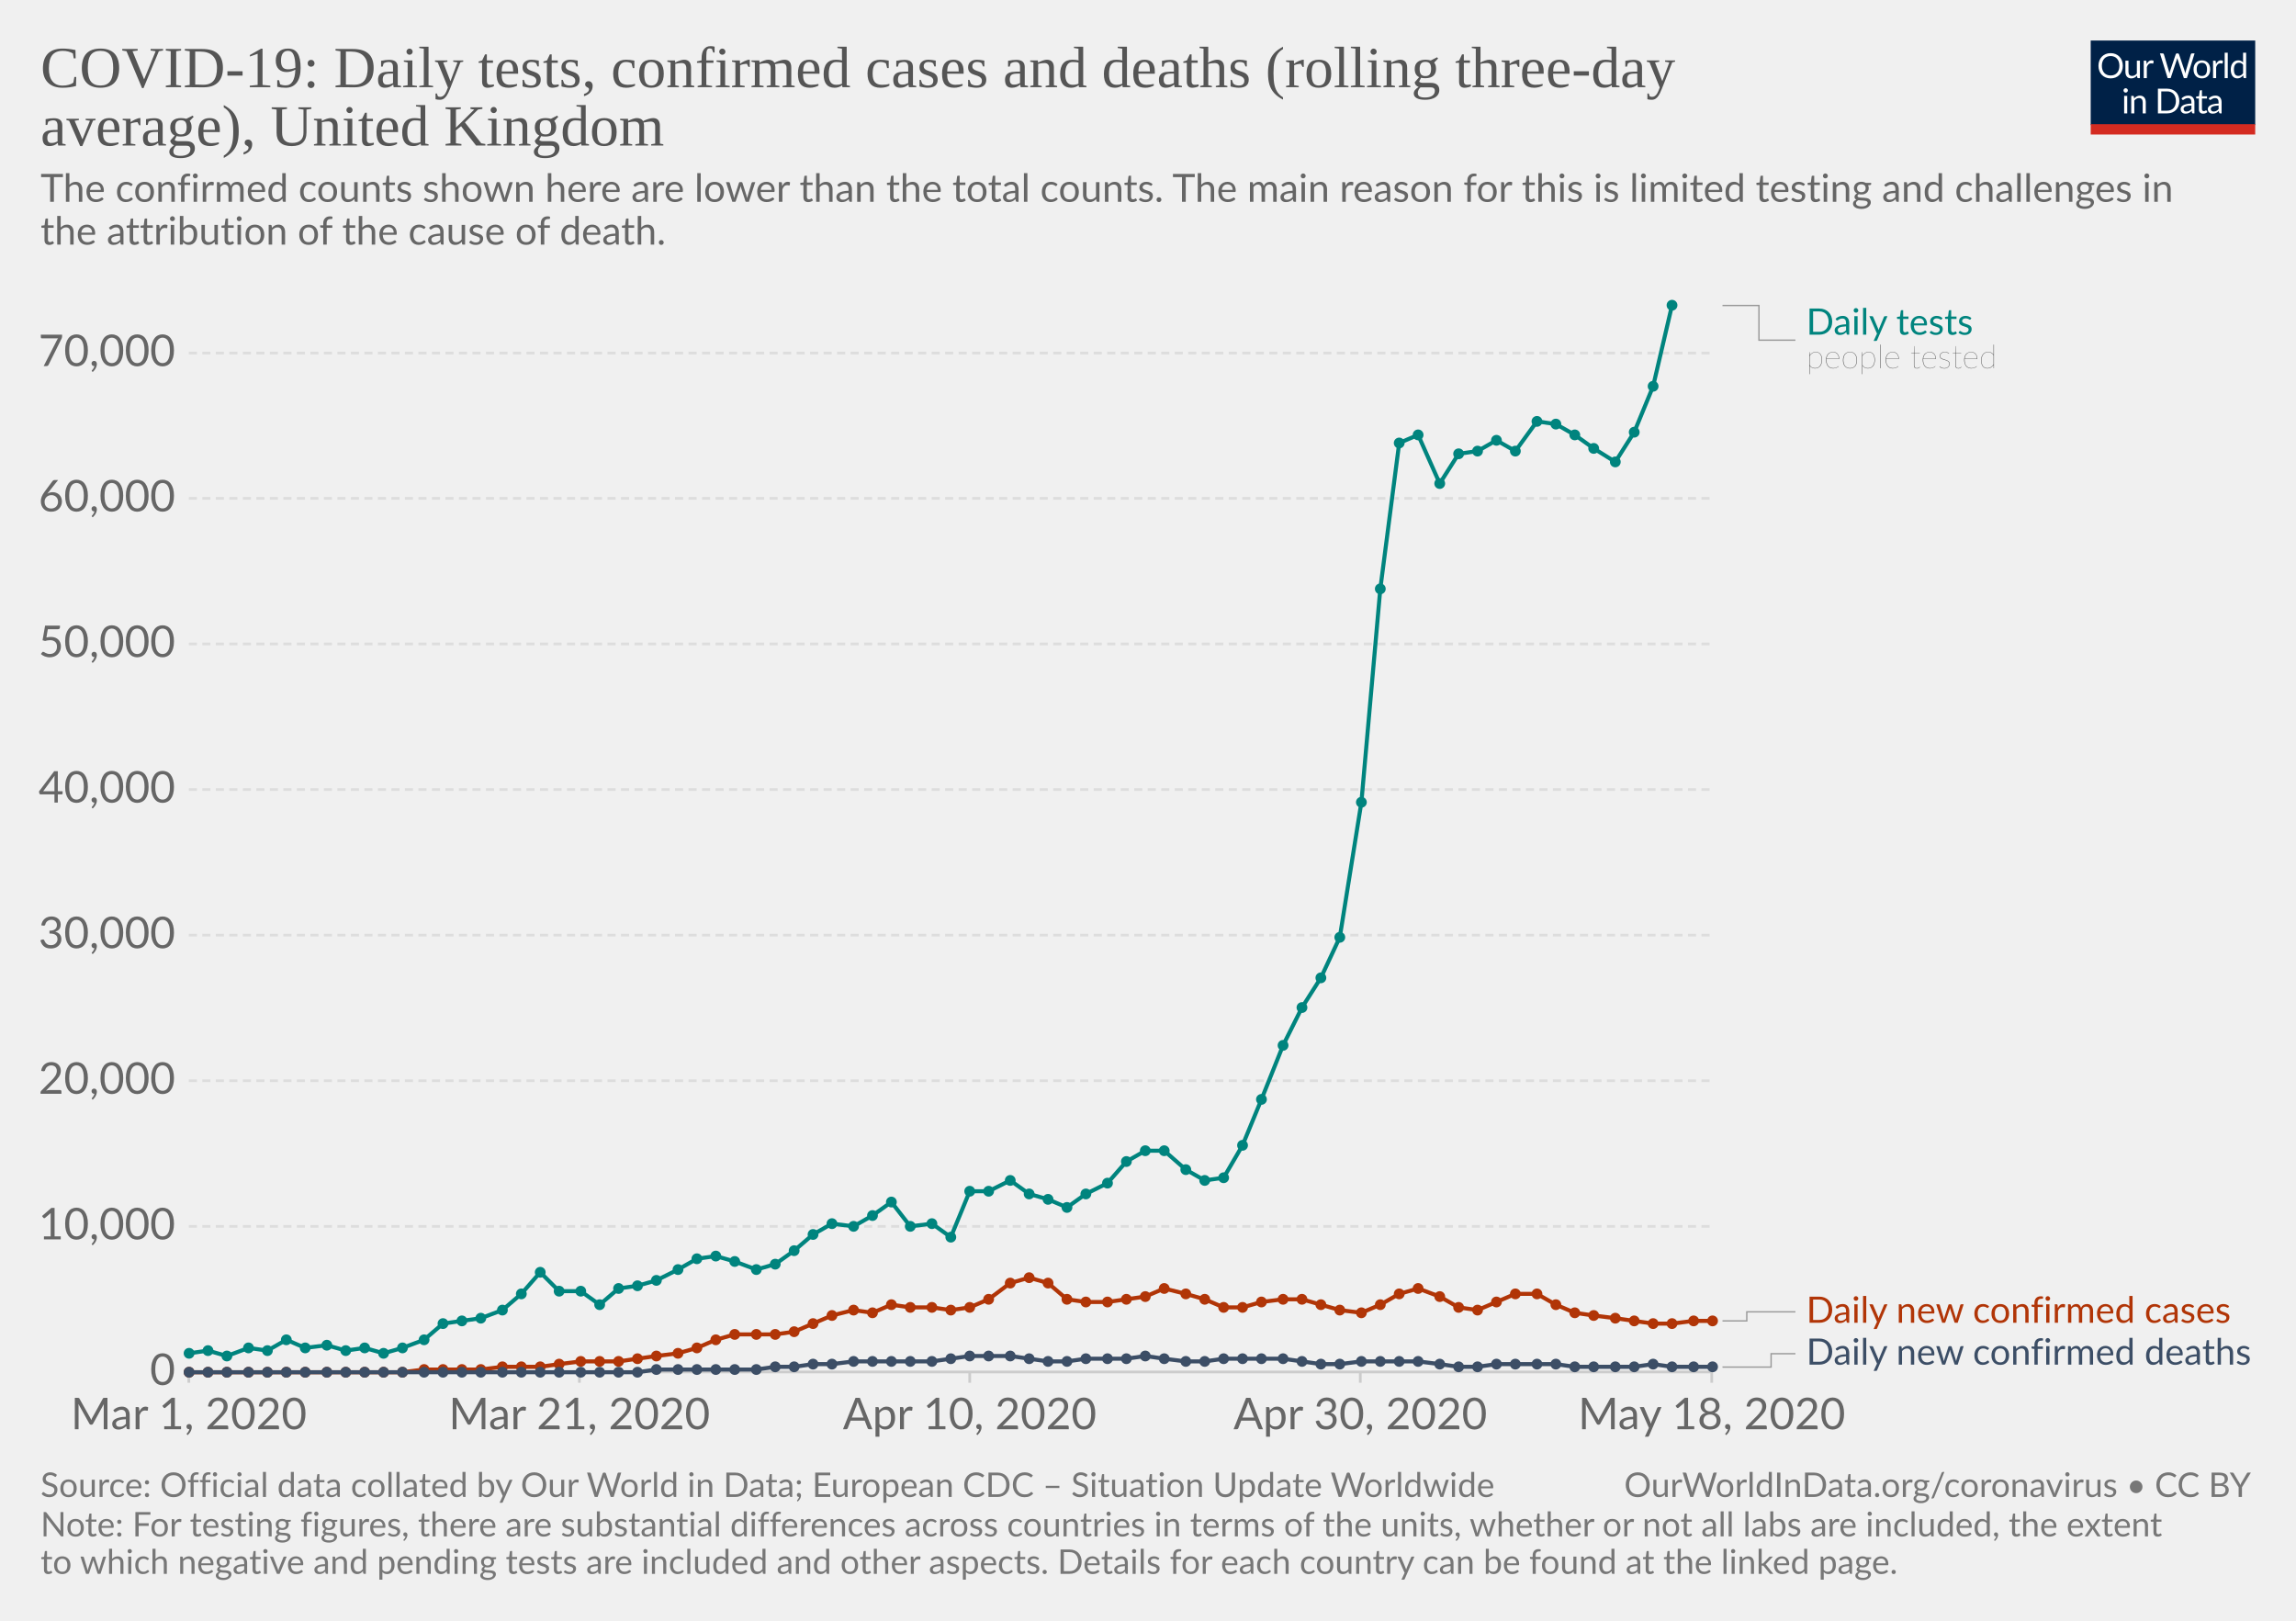
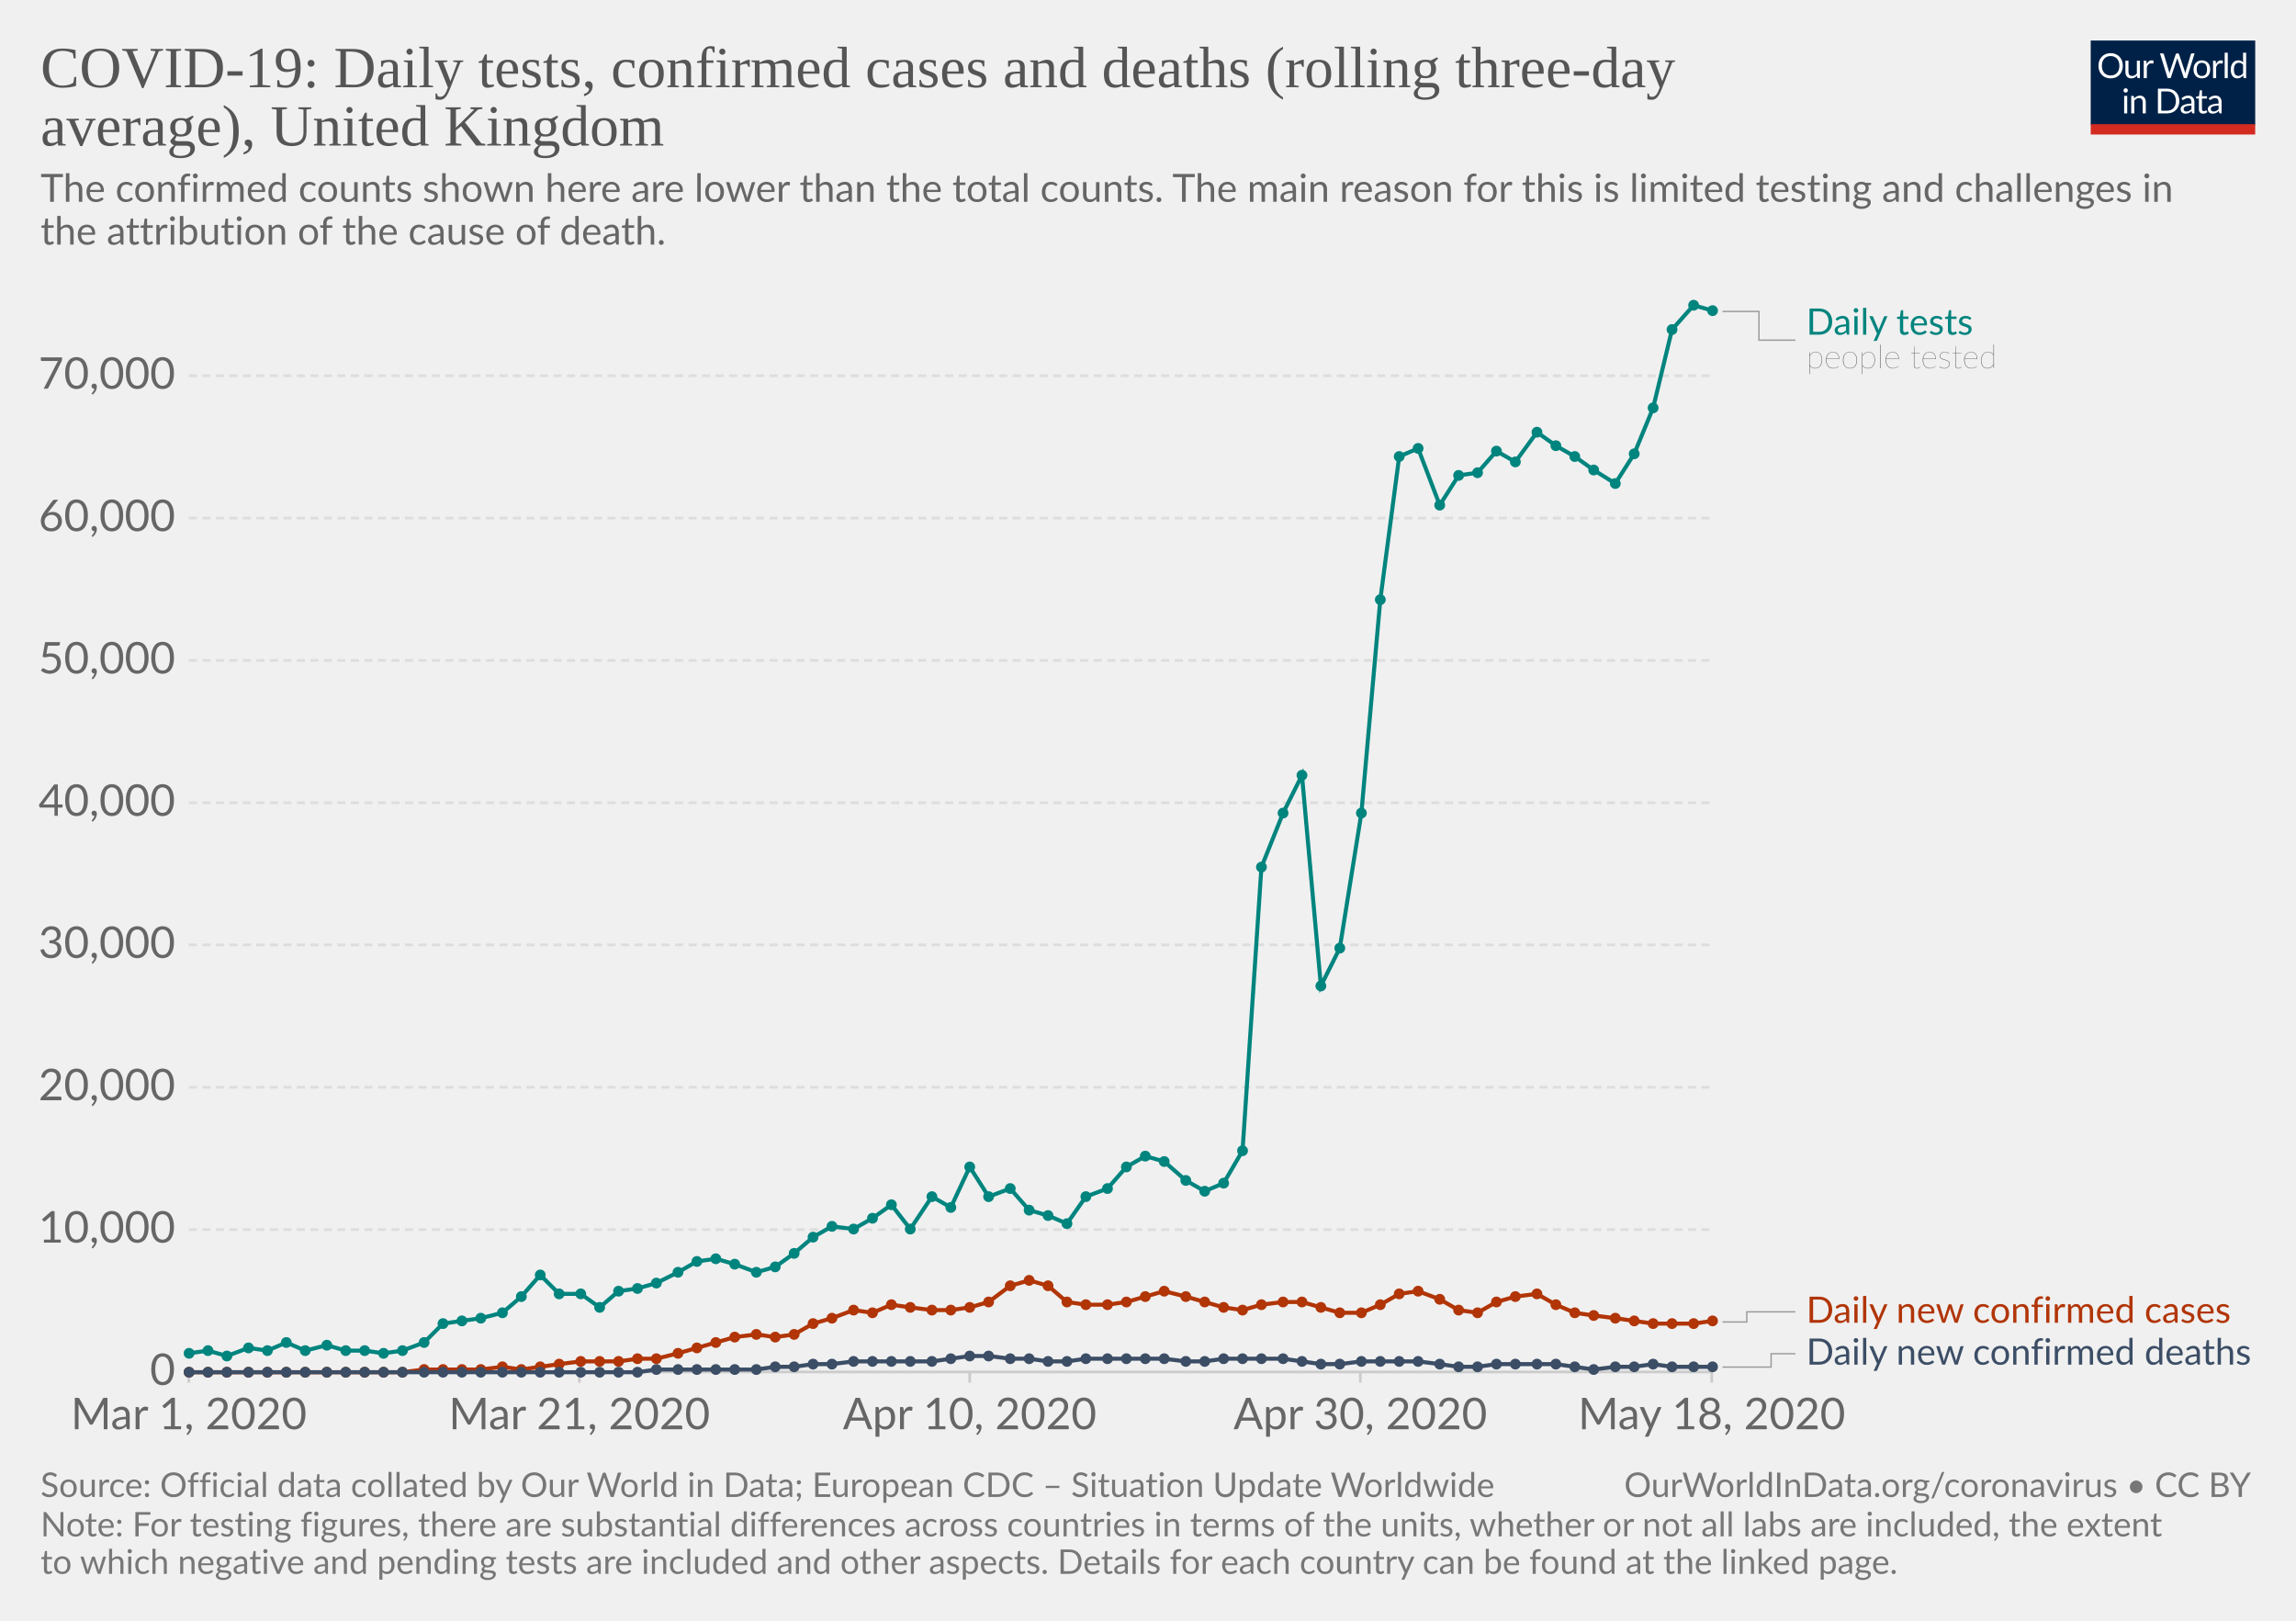
<svg xmlns="http://www.w3.org/2000/svg" version="1.1" style="background-color:#fff;-webkit-font-smoothing:antialiased" width="850" height="600" viewBox="0 0 850 600" font-family="Lato,'Helvetica Neue',Helvetica,Arial,sans-serif" font-size="18" text-rendering="optimizeLegibility">
  <g class="HeaderView">
    <g transform="matrix(.29 0 0 .29 774 15)">
      <svg width="210" height="120" viewBox="0 0 210 120" fill="none">
        <g clip-path="url(#clip0)">
          <path d="M0 0h210v107.89H0V0z" fill="#002147" />
          <path d="M40.98 32.25c0 2.36-.38 4.53-1.12 6.51a14.26 14.26 0 01-8.1 8.4c-1.9.78-4.02 1.17-6.34 1.17-2.31 0-4.42-.39-6.33-1.17a14.31 14.31 0 01-8.08-8.4 18.29 18.29 0 01-1.12-6.51c0-2.36.38-4.53 1.12-6.5.75-1.97 1.8-3.67 3.17-5.1 1.37-1.43 3-2.55 4.9-3.34 1.92-.8 4.03-1.19 6.34-1.19 2.32 0 4.43.4 6.34 1.19 1.92.8 3.56 1.9 4.93 3.34a14.87 14.87 0 013.17 5.1 18.1 18.1 0 011.12 6.5zm-4.38 0c0-1.94-.26-3.68-.8-5.22a10.91 10.91 0 00-2.24-3.89 9.68 9.68 0 00-3.52-2.46 11.95 11.95 0 00-4.62-.86c-1.68 0-3.21.28-4.6.86a9.88 9.88 0 00-3.54 2.46 10.91 10.91 0 00-2.24 3.9c-.53 1.53-.8 3.27-.8 5.2 0 1.94.27 3.68.8 5.22a11.17 11.17 0 002.24 3.9 10.01 10.01 0 003.55 2.44c1.38.56 2.9.83 4.6.83 1.7 0 3.24-.27 4.61-.83a9.8 9.8 0 003.52-2.44 11.17 11.17 0 002.25-3.9c.53-1.54.8-3.28.8-5.21zm26.22-6.54V48H60.5c-.56 0-.9-.27-1.05-.81l-.31-2.4a12.45 12.45 0 01-3.26 2.6c-1.2.64-2.58.96-4.13.96-1.22 0-2.3-.2-3.24-.6a6.52 6.52 0 01-2.33-1.7 7.37 7.37 0 01-1.43-2.67c-.3-1.04-.46-2.2-.46-3.45V25.7h3.91v14.22c0 1.68.38 2.99 1.15 3.91.77.93 1.96 1.39 3.54 1.39 1.16 0 2.24-.27 3.23-.82a10.42 10.42 0 002.8-2.28V25.7h3.91zm8.61 4.47a9.94 9.94 0 012.6-3.56 5.64 5.64 0 013.76-1.3c.47 0 .92.05 1.34.15.44.1.83.27 1.17.49L80 28.88c-.09.37-.3.55-.66.55-.2 0-.5-.04-.9-.13a6.21 6.21 0 00-3.24.18c-.54.2-1.03.5-1.47.92-.42.4-.81.9-1.17 1.5-.33.58-.64 1.26-.92 2.02V48h-3.94V25.71h2.25c.42 0 .72.08.88.25.16.16.27.44.33.83l.26 3.39zm61.16-13.7L122.75 48h-3.82l-7.99-24.05a21.95 21.95 0 01-.42-1.58 38.36 38.36 0 01-.44 1.58L102.05 48h-3.83L88.4 16.47h3.54c.38 0 .7.1.95.29.26.2.43.43.5.73l6.52 21.9c.1.4.2.83.28 1.28.1.46.2.94.29 1.46l.3-1.46c.12-.47.25-.9.38-1.27l7.41-21.91c.1-.25.26-.48.51-.69.27-.22.58-.33.95-.33h1.23c.38 0 .69.1.92.29.24.2.41.43.53.73l7.4 21.9a28.4 28.4 0 01.68 2.62 29.52 29.52 0 01.52-2.61l6.54-21.91c.07-.27.23-.5.48-.7.27-.21.58-.32.95-.32h3.32zm9.35 8.88c1.63 0 3.1.27 4.4.82a9.43 9.43 0 015.46 5.94c.5 1.4.74 2.98.74 4.73 0 1.76-.25 3.34-.74 4.75a9.43 9.43 0 01-5.46 5.92c-1.3.52-2.77.79-4.4.79-1.64 0-3.12-.27-4.44-.8a9.42 9.42 0 01-3.35-2.3c-.92-1-1.63-2.2-2.13-3.61-.49-1.41-.73-3-.73-4.75s.24-3.33.73-4.73c.5-1.43 1.2-2.64 2.13-3.63.93-1 2.04-1.77 3.35-2.31 1.32-.55 2.8-.82 4.44-.82zm0 19.89c2.2 0 3.84-.73 4.93-2.2 1.08-1.48 1.63-3.54 1.63-6.18 0-2.66-.55-4.72-1.63-6.2-1.09-1.49-2.73-2.23-4.93-2.23-1.12 0-2.09.2-2.93.57-.82.39-1.5.94-2.06 1.65-.55.72-.96 1.61-1.24 2.67-.26 1.04-.4 2.22-.4 3.54 0 2.64.55 4.7 1.64 6.18 1.1 1.47 2.76 2.2 4.99 2.2zm17.97-15.07a9.94 9.94 0 012.6-3.56 5.64 5.64 0 013.76-1.3c.47 0 .91.05 1.34.15.44.1.83.27 1.16.49l-.28 2.92c-.09.37-.31.55-.66.55-.2 0-.5-.04-.9-.13a6.2 6.2 0 00-3.24.18c-.54.2-1.03.5-1.47.92-.43.4-.82.9-1.17 1.5a13.1 13.1 0 00-.92 2.02V48h-3.94V25.71h2.24c.43 0 .72.08.88.25.17.16.28.44.33.83l.27 3.39zm15.04-14.59V48h-3.92V15.6h3.92zm19.55 15.43a6.22 6.22 0 00-2.38-2.05 6.7 6.7 0 00-2.86-.6c-2.07 0-3.66.75-4.77 2.23-1.12 1.48-1.68 3.6-1.68 6.33 0 1.46.13 2.7.38 3.74a7.29 7.29 0 001.1 2.56 4.35 4.35 0 001.78 1.45c.7.3 1.5.46 2.4.46 1.29 0 2.41-.3 3.36-.88a9.6 9.6 0 002.67-2.49V31.02zm3.91-15.43V48h-2.33c-.56 0-.9-.27-1.06-.81l-.35-2.71a12.13 12.13 0 01-3.25 2.77 8.28 8.28 0 01-4.23 1.06 7.31 7.31 0 01-6.14-2.9c-.73-.96-1.3-2.15-1.69-3.57a18.35 18.35 0 01.07-9.48 11.29 11.29 0 011.89-3.7 8.7 8.7 0 017.06-3.34 7.96 7.96 0 016.12 2.62V15.59h3.91zM46.61 70.71V93H42.7V70.71h3.91zm.84-7c0 .39-.08.75-.24 1.09-.15.32-.35.61-.62.88-.25.25-.55.44-.9.59a2.67 2.67 0 01-2.16 0 2.9 2.9 0 01-1.45-1.47 2.67 2.67 0 010-2.16c.15-.35.35-.65.6-.9.25-.27.53-.47.85-.62a2.67 2.67 0 012.16 0c.35.15.65.35.9.62.27.25.47.55.62.9.16.34.24.7.24 1.08zm7.97 10.24c.49-.54 1-1.04 1.54-1.48a9.85 9.85 0 013.66-1.84 8.96 8.96 0 015.43.35c.94.4 1.72.97 2.33 1.71.63.74 1.11 1.62 1.43 2.67.32 1.04.49 2.19.49 3.45V93h-3.94V78.81c0-1.69-.4-3-1.17-3.92-.76-.93-1.93-1.4-3.5-1.4-1.15 0-2.24.27-3.25.83-1 .56-1.92 1.31-2.77 2.27V93h-3.94V70.71h2.35c.56 0 .9.28 1.04.82l.3 2.42zm57.7 3.3c0 2.36-.37 4.5-1.11 6.44a14.3 14.3 0 01-3.17 4.98c-1.37 1.37-3 2.45-4.93 3.2-1.9.76-4.02 1.13-6.33 1.13H85.8V61.47h11.77c2.31 0 4.42.39 6.33 1.15a13.8 13.8 0 018.1 8.18 17.75 17.75 0 011.12 6.45zm-4.37 0c0-1.94-.26-3.67-.8-5.2a10.94 10.94 0 00-2.23-3.87 9.57 9.57 0 00-3.53-2.42 12.23 12.23 0 00-4.61-.83h-7.5v24.62h7.5c1.7 0 3.24-.28 4.61-.84a9.7 9.7 0 003.53-2.4 10.94 10.94 0 002.24-3.87c.53-1.53.8-3.26.8-5.2zm19.8 5.72c-1.8.06-3.34.2-4.62.44-1.26.22-2.3.51-3.1.88-.8.36-1.37.8-1.74 1.3-.35.5-.53 1.05-.53 1.67 0 .58.1 1.1.3 1.52a3 3 0 00.76 1.05c.34.27.73.46 1.17.6.45.11.94.17 1.45.17a7.28 7.28 0 003.5-.81 11.95 11.95 0 002.82-2.2v-4.62zm-12.65-9.11a12.73 12.73 0 013.98-2.66c1.43-.59 3-.88 4.73-.88 1.25 0 2.36.2 3.33.61a6.81 6.81 0 013.94 4.38c.33 1.04.5 2.19.5 3.43V93h-1.74a1.8 1.8 0 01-.88-.18c-.2-.13-.36-.38-.48-.74l-.44-2.12c-.59.55-1.16 1.03-1.72 1.46a9.48 9.48 0 01-3.74 1.7c-.69.15-1.46.23-2.3.23-.87 0-1.69-.12-2.45-.35a5.34 5.34 0 01-3.34-2.93 6.64 6.64 0 01-.49-2.64c0-.88.25-1.72.73-2.53a6.33 6.33 0 012.35-2.17c1.09-.63 2.5-1.15 4.25-1.54 1.75-.41 3.89-.65 6.42-.7v-1.75c0-1.73-.37-3.03-1.12-3.91-.75-.9-1.84-1.34-3.28-1.34-.97 0-1.78.12-2.44.37-.64.23-1.2.5-1.7.81l-1.23.82c-.33.23-.67.35-1 .35-.27 0-.5-.07-.69-.2a2.1 2.1 0 01-.48-.53l-.7-1.25zm27.67 19.5c-1.76 0-3.12-.5-4.07-1.48-.94-.98-1.41-2.4-1.41-4.25V74h-2.68a.9.9 0 01-.6-.2c-.16-.14-.24-.36-.24-.66v-1.56l3.65-.46.9-6.89c.05-.22.14-.4.29-.52a.88.88 0 01.62-.22H142v7.67h6.44V74h-6.44v13.38c0 .94.22 1.63.68 2.09.45.45 1.04.68 1.76.68a3.21 3.21 0 001.85-.53l.55-.35c.16-.12.3-.18.41-.18.2 0 .4.13.55.38l1.15 1.87a7.45 7.45 0 01-2.44 1.5c-.96.35-1.94.52-2.95.52zm19.68-10.4c-1.8.07-3.34.21-4.62.45-1.26.22-2.3.51-3.1.88-.8.36-1.37.8-1.74 1.3-.35.5-.53 1.05-.53 1.67 0 .58.1 1.1.3 1.52.18.42.44.77.76 1.05.34.27.73.46 1.17.6.45.11.94.17 1.45.17a7.3 7.3 0 003.5-.81 12.04 12.04 0 002.82-2.2v-4.62zm-12.65-9.1a12.72 12.72 0 013.99-2.66c1.42-.59 3-.88 4.72-.88 1.25 0 2.36.2 3.33.61a6.81 6.81 0 013.94 4.38c.33 1.04.5 2.19.5 3.43V93h-1.74a1.8 1.8 0 01-.88-.18c-.2-.13-.36-.38-.48-.74l-.44-2.12c-.59.55-1.16 1.03-1.72 1.46a9.48 9.48 0 01-3.74 1.7c-.69.15-1.46.23-2.3.23-.87 0-1.69-.12-2.45-.35a5.33 5.33 0 01-3.34-2.93 6.62 6.62 0 01-.49-2.64c0-.88.25-1.72.73-2.53a6.33 6.33 0 012.35-2.17c1.09-.63 2.5-1.15 4.25-1.54 1.74-.41 3.89-.65 6.42-.7v-1.75c0-1.73-.37-3.03-1.12-3.91-.75-.9-1.84-1.34-3.28-1.34-.97 0-1.78.12-2.44.37-.64.23-1.2.5-1.7.81-.46.3-.87.57-1.22.82-.34.23-.68.35-1.02.35-.26 0-.49-.07-.68-.2-.19-.14-.35-.32-.48-.53l-.7-1.25z" fill="#fff" />
          <path fill="#D42B21" d="M0 106.79h210V120H0z" />
        </g>
        <defs>
          <clipPath id="clip0">
            <path fill="#fff" d="M0 0h210v120H0z" />
          </clipPath>
        </defs>
      </svg>
    </g>
    <a href="https://ourworldindata.org/grapher/covid-daily-tests-cases-deaths-rolling-average" target="_blank" font-family="&quot;Playfair Display&quot;,Georgia,&quot;Times New Roman&quot;,serif">
      <text font-size="21.6" x="15" y="32.3" fill="#555">
        <tspan x="15" y="32.28">COVID-19: Daily tests, confirmed cases and deaths (rolling three-day</tspan>
        <tspan x="15" y="53.88">average), United Kingdom</tspan>
      </text>
    </a>
    <text font-size="14.4" x="15" y="74.7" fill="#666">
      <tspan x="15" y="74.72">The confirmed counts shown here are lower than the total counts. The main reason for this is limited testing and challenges in</tspan>
      <tspan x="15" y="90.56">the attribution of the cause of death.</tspan>
    </text>
  </g>
  <g class="LineChart">
    <defs>
      <clipPath id="a">
        <path d="M59.9 0h830v832h-830z" />
      </clipPath>
    </defs>
    <g class="AxisBoxView">
      <g class="HorizontalAxis">
        <path stroke="#ccc" d="M69.9 507.9v4M214.5 507.9v4M359 507.9v4M503.6 507.9v4M633.7 507.9v4" />
        <text x="69.9" y="529.1" fill="#666" text-anchor="middle" font-size="16.2">Mar 1, 2020</text>
        <text x="214.5" y="529.1" fill="#666" text-anchor="middle" font-size="16.2">Mar 21, 2020</text>
        <text x="359" y="529.1" fill="#666" text-anchor="middle" font-size="16.2">Apr 10, 2020</text>
        <text x="503.6" y="529.1" fill="#666" text-anchor="middle" font-size="16.2">Apr 30, 2020</text>
        <text x="633.7" y="529.1" fill="#666" text-anchor="middle" font-size="16.2">May 18, 2020</text>
      </g>
      <g class="VerticalAxis" fill="#666" dominant-baseline="middle" text-anchor="end" font-size="16.2">
        <text x="64.9" y="507.9">0</text>
-         <text x="64.9" y="454">10,000</text>
-         <text x="64.9" y="400.1">20,000</text>
-         <text x="64.9" y="346.2">30,000</text>
-         <text x="64.9" y="292.3">40,000</text>
-         <text x="64.9" y="238.4">50,000</text>
-         <text x="64.9" y="184.5">60,000</text>
-         <text x="64.9" y="130.7">70,000</text>
+         <text x="64.9" y="455.2">10,000</text>
+         <text x="64.9" y="402.5">20,000</text>
+         <text x="64.9" y="349.8">30,000</text>
+         <text x="64.9" y="297.2">40,000</text>
+         <text x="64.9" y="244.5">50,000</text>
+         <text x="64.9" y="191.8">60,000</text>
+         <text x="64.9" y="139.1">70,000</text>
      </g>
      <g class="AxisGridLines">
        <path stroke="#ccc" d="M69.9 507.9h563.78" />
-         <path stroke="#ddd" stroke-dasharray="3,2" d="M69.9 454h563.78M69.9 400.1h563.78M69.9 346.2h563.78M69.9 292.3h563.78M69.9 238.4h563.78M69.9 184.5h563.78M69.9 130.7h563.78" />
+         <path stroke="#ddd" stroke-dasharray="3,2" d="M69.9 455.2h563.78M69.9 402.5h563.78M69.9 349.8h563.78M69.9 297.2h563.78M69.9 244.5h563.78M69.9 191.8h563.78M69.9 139.1h563.78" />
      </g>
    </g>
    <g clip-path="url(#a)">
      <g class="HeightedLegend" cursor="default">
        <g class="legendMark">
          <g class="indicator">
-             <path d="M637.68 113.1h13.5v12.83h13.5" stroke="#999" stroke-width=".5" fill="none" />
+             <path d="M637.68 115.3h13.5v10.63h13.5" stroke="#999" stroke-width=".5" fill="none" />
          </g>
          <text font-size="13.5" x="668.7" y="123.9" fill="#00847E">
            <tspan x="668.68" y="123.9">Daily tests</tspan>
          </text>
          <text font-size="12.15" x="668.7" y="136.3" fill="#333" class="textAnnotation" font-weight="lighter">
            <tspan x="668.68" y="136.32">people tested</tspan>
          </text>
        </g>
        <g class="legendMark">
          <g class="indicator">
-             <path d="M637.68 489h9v-3.35h18" stroke="#999" stroke-width=".5" fill="none" />
+             <path d="M637.68 489.4h9v-3.75h18" stroke="#999" stroke-width=".5" fill="none" />
          </g>
          <text font-size="13.5" x="668.7" y="489.7" fill="#B13507">
            <tspan x="668.68" y="489.7">Daily new confirmed cases</tspan>
          </text>
        </g>
        <g class="legendMark">
          <g class="indicator">
            <path d="M637.68 506.1h18v-4.95h9" stroke="#999" stroke-width=".5" fill="none" />
          </g>
          <text font-size="13.5" x="668.7" y="505.2" fill="#3C4E66">
            <tspan x="668.68" y="505.2">Daily new confirmed deaths</tspan>
          </text>
        </g>
      </g>
      <g class="Lines">
        <g class="key-United-Kingdom_0">
-           <path stroke="#00847E" stroke-linecap="round" d="M70 501l7-1 7 2 8-3 7 1 7-4 7 3 8-1 7 2 7-1 7 2 7-2 8-3 7-6 7-1 7-1 8-3 7-6 7-8 7 7h8l7 5 7-6 7-1 7-2 8-4 7-4 7-1 7 2 8 3 7-2 7-5 7-6 7-4 8 1 7-4 7-5 7 9 8-1 7 5 7-17h7l8-4 7 5 7 2 7 3 7-5 8-4 7-8 7-4h7l8 7 7 4 7-1 7-12 7-17 8-20 7-14 7-11 7-15 8-50 7-79 7-54 7-3 8 18 7-11 7-1 7-4 7 4 8-11 7 1 7 4 7 5 8 5 7-11 7-17 7-30" fill="none" stroke-width="1.5" />
+           <path stroke="#00847E" stroke-linecap="round" d="M70 501l7-1 7 2 8-3 7 1 7-3 7 3 8-2 7 2h7l7 1 7-1 8-3 7-7 7-1 7-1 8-2 7-6 7-8 7 7h8l7 5 7-6 7-1 7-2 8-4 7-4 7-1 7 2 8 3 7-2 7-5 7-6 7-4 8 1 7-4 7-5 7 9 8-12 7 4 7-15 7 11 8-3 7 8 7 2 7 3 7-10 8-3 7-8 7-4 7 2 8 7 7 4 7-3 7-12 7-105 8-20 7-14 7 78 7-14 8-50 7-79 7-53 7-3 8 21 7-11 7-1 7-8 7 4 8-11 7 5 7 4 7 5 8 5 7-11 7-17 7-29 8-9 7 2" fill="none" stroke-width="1.5" />
          <g fill="#00847E">
            <circle cx="70" cy="501" r="2" />
            <circle cx="77" cy="500" r="2" />
            <circle cx="84" cy="502" r="2" />
            <circle cx="92" cy="499" r="2" />
            <circle cx="99" cy="500" r="2" />
-             <circle cx="106" cy="496" r="2" />
-             <circle cx="113" cy="499" r="2" />
+             <circle cx="106" cy="497" r="2" />
+             <circle cx="113" cy="500" r="2" />
            <circle cx="121" cy="498" r="2" />
            <circle cx="128" cy="500" r="2" />
-             <circle cx="135" cy="499" r="2" />
+             <circle cx="135" cy="500" r="2" />
            <circle cx="142" cy="501" r="2" />
-             <circle cx="149" cy="499" r="2" />
-             <circle cx="157" cy="496" r="2" />
+             <circle cx="149" cy="500" r="2" />
+             <circle cx="157" cy="497" r="2" />
            <circle cx="164" cy="490" r="2" />
            <circle cx="171" cy="489" r="2" />
            <circle cx="178" cy="488" r="2" />
-             <circle cx="186" cy="485" r="2" />
-             <circle cx="193" cy="479" r="2" />
-             <circle cx="200" cy="471" r="2" />
-             <circle cx="207" cy="478" r="2" />
-             <circle cx="215" cy="478" r="2" />
-             <circle cx="222" cy="483" r="2" />
-             <circle cx="229" cy="477" r="2" />
-             <circle cx="236" cy="476" r="2" />
-             <circle cx="243" cy="474" r="2" />
-             <circle cx="251" cy="470" r="2" />
-             <circle cx="258" cy="466" r="2" />
-             <circle cx="265" cy="465" r="2" />
-             <circle cx="272" cy="467" r="2" />
-             <circle cx="280" cy="470" r="2" />
-             <circle cx="287" cy="468" r="2" />
-             <circle cx="294" cy="463" r="2" />
-             <circle cx="301" cy="457" r="2" />
-             <circle cx="308" cy="453" r="2" />
-             <circle cx="316" cy="454" r="2" />
-             <circle cx="323" cy="450" r="2" />
-             <circle cx="330" cy="445" r="2" />
-             <circle cx="337" cy="454" r="2" />
-             <circle cx="345" cy="453" r="2" />
-             <circle cx="352" cy="458" r="2" />
-             <circle cx="359" cy="441" r="2" />
-             <circle cx="366" cy="441" r="2" />
-             <circle cx="374" cy="437" r="2" />
-             <circle cx="381" cy="442" r="2" />
-             <circle cx="388" cy="444" r="2" />
-             <circle cx="395" cy="447" r="2" />
-             <circle cx="402" cy="442" r="2" />
-             <circle cx="410" cy="438" r="2" />
-             <circle cx="417" cy="430" r="2" />
-             <circle cx="424" cy="426" r="2" />
-             <circle cx="431" cy="426" r="2" />
-             <circle cx="439" cy="433" r="2" />
-             <circle cx="446" cy="437" r="2" />
-             <circle cx="453" cy="436" r="2" />
-             <circle cx="460" cy="424" r="2" />
-             <circle cx="467" cy="407" r="2" />
-             <circle cx="475" cy="387" r="2" />
-             <circle cx="482" cy="373" r="2" />
-             <circle cx="489" cy="362" r="2" />
-             <circle cx="496" cy="347" r="2" />
-             <circle cx="504" cy="297" r="2" />
-             <circle cx="511" cy="218" r="2" />
-             <circle cx="518" cy="164" r="2" />
-             <circle cx="525" cy="161" r="2" />
-             <circle cx="533" cy="179" r="2" />
-             <circle cx="540" cy="168" r="2" />
-             <circle cx="547" cy="167" r="2" />
-             <circle cx="554" cy="163" r="2" />
-             <circle cx="561" cy="167" r="2" />
-             <circle cx="569" cy="156" r="2" />
-             <circle cx="576" cy="157" r="2" />
-             <circle cx="583" cy="161" r="2" />
-             <circle cx="590" cy="166" r="2" />
-             <circle cx="598" cy="171" r="2" />
-             <circle cx="605" cy="160" r="2" />
-             <circle cx="612" cy="143" r="2" />
-             <circle cx="619" cy="113" r="2" />
+             <circle cx="186" cy="486" r="2" />
+             <circle cx="193" cy="480" r="2" />
+             <circle cx="200" cy="472" r="2" />
+             <circle cx="207" cy="479" r="2" />
+             <circle cx="215" cy="479" r="2" />
+             <circle cx="222" cy="484" r="2" />
+             <circle cx="229" cy="478" r="2" />
+             <circle cx="236" cy="477" r="2" />
+             <circle cx="243" cy="475" r="2" />
+             <circle cx="251" cy="471" r="2" />
+             <circle cx="258" cy="467" r="2" />
+             <circle cx="265" cy="466" r="2" />
+             <circle cx="272" cy="468" r="2" />
+             <circle cx="280" cy="471" r="2" />
+             <circle cx="287" cy="469" r="2" />
+             <circle cx="294" cy="464" r="2" />
+             <circle cx="301" cy="458" r="2" />
+             <circle cx="308" cy="454" r="2" />
+             <circle cx="316" cy="455" r="2" />
+             <circle cx="323" cy="451" r="2" />
+             <circle cx="330" cy="446" r="2" />
+             <circle cx="337" cy="455" r="2" />
+             <circle cx="345" cy="443" r="2" />
+             <circle cx="352" cy="447" r="2" />
+             <circle cx="359" cy="432" r="2" />
+             <circle cx="366" cy="443" r="2" />
+             <circle cx="374" cy="440" r="2" />
+             <circle cx="381" cy="448" r="2" />
+             <circle cx="388" cy="450" r="2" />
+             <circle cx="395" cy="453" r="2" />
+             <circle cx="402" cy="443" r="2" />
+             <circle cx="410" cy="440" r="2" />
+             <circle cx="417" cy="432" r="2" />
+             <circle cx="424" cy="428" r="2" />
+             <circle cx="431" cy="430" r="2" />
+             <circle cx="439" cy="437" r="2" />
+             <circle cx="446" cy="441" r="2" />
+             <circle cx="453" cy="438" r="2" />
+             <circle cx="460" cy="426" r="2" />
+             <circle cx="467" cy="321" r="2" />
+             <circle cx="475" cy="301" r="2" />
+             <circle cx="482" cy="287" r="2" />
+             <circle cx="489" cy="365" r="2" />
+             <circle cx="496" cy="351" r="2" />
+             <circle cx="504" cy="301" r="2" />
+             <circle cx="511" cy="222" r="2" />
+             <circle cx="518" cy="169" r="2" />
+             <circle cx="525" cy="166" r="2" />
+             <circle cx="533" cy="187" r="2" />
+             <circle cx="540" cy="176" r="2" />
+             <circle cx="547" cy="175" r="2" />
+             <circle cx="554" cy="167" r="2" />
+             <circle cx="561" cy="171" r="2" />
+             <circle cx="569" cy="160" r="2" />
+             <circle cx="576" cy="165" r="2" />
+             <circle cx="583" cy="169" r="2" />
+             <circle cx="590" cy="174" r="2" />
+             <circle cx="598" cy="179" r="2" />
+             <circle cx="605" cy="168" r="2" />
+             <circle cx="612" cy="151" r="2" />
+             <circle cx="619" cy="122" r="2" />
+             <circle cx="627" cy="113" r="2" />
+             <circle cx="634" cy="115" r="2" />
          </g>
        </g>
        <g class="key-United-Kingdom_1">
-           <path stroke="#B13507" stroke-linecap="round" d="M70 508h79l8-1h21l8-1h14l7-1 8-1h14l7-1 7-1 8-1 7-2 7-3 7-2h15l7-1 7-3 7-3 8-2 7 1 7-3 7 1h8l7 1 7-1 7-3 8-6 7-2 7 2 7 6 7 1h8l7-1 7-1 7-3 8 2 7 2 7 3h7l7-2 8-1h7l7 2 7 2 8 1 7-3 7-4 7-2 8 3 7 4 7 1 7-3 7-3h8l7 4 7 3 7 1 8 1 7 1 7 1h7l8-1h7" fill="none" stroke-width="1.5" />
+           <path stroke="#B13507" stroke-linecap="round" d="M70 508h79l8-1h21l8-1 7 1 7-1 7-1 8-1h14l7-1h7l8-2 7-2 7-2 7-2 8-1 7 1 7-1 7-4 7-2 8-3 7 1 7-3 7 1 8 1h7l7-1 7-2 8-6 7-2 7 2 7 6 7 1h8l7-1 7-2 7-2 8 2 7 2 7 2 7 1 7-2 8-1h7l7 2 7 2h8l7-3 7-4 7-1 8 3 7 4 7 1 7-4 7-2 8-1 7 4 7 3 7 1 8 1 7 1 7 1h15l7-1" fill="none" stroke-width="1.5" />
          <g fill="#B13507">
            <circle cx="70" cy="508" r="2" />
            <circle cx="77" cy="508" r="2" />
            <circle cx="84" cy="508" r="2" />
            <circle cx="92" cy="508" r="2" />
            <circle cx="99" cy="508" r="2" />
            <circle cx="106" cy="508" r="2" />
            <circle cx="113" cy="508" r="2" />
            <circle cx="121" cy="508" r="2" />
            <circle cx="128" cy="508" r="2" />
            <circle cx="135" cy="508" r="2" />
            <circle cx="142" cy="508" r="2" />
            <circle cx="149" cy="508" r="2" />
            <circle cx="157" cy="507" r="2" />
            <circle cx="164" cy="507" r="2" />
            <circle cx="171" cy="507" r="2" />
            <circle cx="178" cy="507" r="2" />
            <circle cx="186" cy="506" r="2" />
-             <circle cx="193" cy="506" r="2" />
+             <circle cx="193" cy="507" r="2" />
            <circle cx="200" cy="506" r="2" />
            <circle cx="207" cy="505" r="2" />
            <circle cx="215" cy="504" r="2" />
            <circle cx="222" cy="504" r="2" />
            <circle cx="229" cy="504" r="2" />
            <circle cx="236" cy="503" r="2" />
-             <circle cx="243" cy="502" r="2" />
+             <circle cx="243" cy="503" r="2" />
            <circle cx="251" cy="501" r="2" />
            <circle cx="258" cy="499" r="2" />
-             <circle cx="265" cy="496" r="2" />
-             <circle cx="272" cy="494" r="2" />
+             <circle cx="265" cy="497" r="2" />
+             <circle cx="272" cy="495" r="2" />
            <circle cx="280" cy="494" r="2" />
-             <circle cx="287" cy="494" r="2" />
-             <circle cx="294" cy="493" r="2" />
+             <circle cx="287" cy="495" r="2" />
+             <circle cx="294" cy="494" r="2" />
            <circle cx="301" cy="490" r="2" />
-             <circle cx="308" cy="487" r="2" />
+             <circle cx="308" cy="488" r="2" />
            <circle cx="316" cy="485" r="2" />
            <circle cx="323" cy="486" r="2" />
            <circle cx="330" cy="483" r="2" />
            <circle cx="337" cy="484" r="2" />
-             <circle cx="345" cy="484" r="2" />
+             <circle cx="345" cy="485" r="2" />
            <circle cx="352" cy="485" r="2" />
            <circle cx="359" cy="484" r="2" />
-             <circle cx="366" cy="481" r="2" />
-             <circle cx="374" cy="475" r="2" />
-             <circle cx="381" cy="473" r="2" />
-             <circle cx="388" cy="475" r="2" />
-             <circle cx="395" cy="481" r="2" />
-             <circle cx="402" cy="482" r="2" />
-             <circle cx="410" cy="482" r="2" />
-             <circle cx="417" cy="481" r="2" />
+             <circle cx="366" cy="482" r="2" />
+             <circle cx="374" cy="476" r="2" />
+             <circle cx="381" cy="474" r="2" />
+             <circle cx="388" cy="476" r="2" />
+             <circle cx="395" cy="482" r="2" />
+             <circle cx="402" cy="483" r="2" />
+             <circle cx="410" cy="483" r="2" />
+             <circle cx="417" cy="482" r="2" />
            <circle cx="424" cy="480" r="2" />
-             <circle cx="431" cy="477" r="2" />
-             <circle cx="439" cy="479" r="2" />
-             <circle cx="446" cy="481" r="2" />
+             <circle cx="431" cy="478" r="2" />
+             <circle cx="439" cy="480" r="2" />
+             <circle cx="446" cy="482" r="2" />
            <circle cx="453" cy="484" r="2" />
-             <circle cx="460" cy="484" r="2" />
-             <circle cx="467" cy="482" r="2" />
-             <circle cx="475" cy="481" r="2" />
-             <circle cx="482" cy="481" r="2" />
-             <circle cx="489" cy="483" r="2" />
-             <circle cx="496" cy="485" r="2" />
+             <circle cx="460" cy="485" r="2" />
+             <circle cx="467" cy="483" r="2" />
+             <circle cx="475" cy="482" r="2" />
+             <circle cx="482" cy="482" r="2" />
+             <circle cx="489" cy="484" r="2" />
+             <circle cx="496" cy="486" r="2" />
            <circle cx="504" cy="486" r="2" />
            <circle cx="511" cy="483" r="2" />
            <circle cx="518" cy="479" r="2" />
-             <circle cx="525" cy="477" r="2" />
-             <circle cx="533" cy="480" r="2" />
-             <circle cx="540" cy="484" r="2" />
-             <circle cx="547" cy="485" r="2" />
+             <circle cx="525" cy="478" r="2" />
+             <circle cx="533" cy="481" r="2" />
+             <circle cx="540" cy="485" r="2" />
+             <circle cx="547" cy="486" r="2" />
            <circle cx="554" cy="482" r="2" />
-             <circle cx="561" cy="479" r="2" />
+             <circle cx="561" cy="480" r="2" />
            <circle cx="569" cy="479" r="2" />
            <circle cx="576" cy="483" r="2" />
            <circle cx="583" cy="486" r="2" />
            <circle cx="590" cy="487" r="2" />
            <circle cx="598" cy="488" r="2" />
            <circle cx="605" cy="489" r="2" />
            <circle cx="612" cy="490" r="2" />
            <circle cx="619" cy="490" r="2" />
-             <circle cx="627" cy="489" r="2" />
+             <circle cx="627" cy="490" r="2" />
            <circle cx="634" cy="489" r="2" />
          </g>
        </g>
        <g class="key-United-Kingdom_2">
-           <path stroke="#3C4E66" stroke-linecap="round" d="M70 508h166l7-1h37l7-1h7l7-1h7l8-1h29l7-1 7-1h15l7 1 7 1h7l7-1h15l7-1 7 1 8 1h7l7-1h22l7 1 7 1h7l8-1h21l8 1 7 1h7l7-1h22l7 1h22l7-1 7 1h15" fill="none" stroke-width="1.5" />
+           <path stroke="#3C4E66" stroke-linecap="round" d="M70 508h166l7-1h37l7-1h7l7-1h7l8-1h29l7-1 7-1h7l8 1h7l7 1h7l7-1h29l8 1h7l7-1h22l7 1 7 1h7l8-1h21l8 1 7 1h7l7-1h22l7 1 7 1 8-1h7l7-1 7 1h15" fill="none" stroke-width="1.5" />
          <g fill="#3C4E66">
            <circle cx="70" cy="508" r="2" />
            <circle cx="77" cy="508" r="2" />
            <circle cx="84" cy="508" r="2" />
            <circle cx="92" cy="508" r="2" />
            <circle cx="99" cy="508" r="2" />
            <circle cx="106" cy="508" r="2" />
            <circle cx="113" cy="508" r="2" />
            <circle cx="121" cy="508" r="2" />
            <circle cx="128" cy="508" r="2" />
            <circle cx="135" cy="508" r="2" />
            <circle cx="142" cy="508" r="2" />
            <circle cx="149" cy="508" r="2" />
            <circle cx="157" cy="508" r="2" />
            <circle cx="164" cy="508" r="2" />
            <circle cx="171" cy="508" r="2" />
            <circle cx="178" cy="508" r="2" />
            <circle cx="186" cy="508" r="2" />
            <circle cx="193" cy="508" r="2" />
            <circle cx="200" cy="508" r="2" />
            <circle cx="207" cy="508" r="2" />
            <circle cx="215" cy="508" r="2" />
            <circle cx="222" cy="508" r="2" />
            <circle cx="229" cy="508" r="2" />
            <circle cx="236" cy="508" r="2" />
            <circle cx="243" cy="507" r="2" />
            <circle cx="251" cy="507" r="2" />
            <circle cx="258" cy="507" r="2" />
            <circle cx="265" cy="507" r="2" />
            <circle cx="272" cy="507" r="2" />
            <circle cx="280" cy="507" r="2" />
            <circle cx="287" cy="506" r="2" />
            <circle cx="294" cy="506" r="2" />
            <circle cx="301" cy="505" r="2" />
            <circle cx="308" cy="505" r="2" />
            <circle cx="316" cy="504" r="2" />
            <circle cx="323" cy="504" r="2" />
            <circle cx="330" cy="504" r="2" />
            <circle cx="337" cy="504" r="2" />
            <circle cx="345" cy="504" r="2" />
            <circle cx="352" cy="503" r="2" />
            <circle cx="359" cy="502" r="2" />
            <circle cx="366" cy="502" r="2" />
-             <circle cx="374" cy="502" r="2" />
+             <circle cx="374" cy="503" r="2" />
            <circle cx="381" cy="503" r="2" />
            <circle cx="388" cy="504" r="2" />
            <circle cx="395" cy="504" r="2" />
            <circle cx="402" cy="503" r="2" />
            <circle cx="410" cy="503" r="2" />
            <circle cx="417" cy="503" r="2" />
-             <circle cx="424" cy="502" r="2" />
+             <circle cx="424" cy="503" r="2" />
            <circle cx="431" cy="503" r="2" />
            <circle cx="439" cy="504" r="2" />
            <circle cx="446" cy="504" r="2" />
            <circle cx="453" cy="503" r="2" />
            <circle cx="460" cy="503" r="2" />
            <circle cx="467" cy="503" r="2" />
            <circle cx="475" cy="503" r="2" />
            <circle cx="482" cy="504" r="2" />
            <circle cx="489" cy="505" r="2" />
            <circle cx="496" cy="505" r="2" />
            <circle cx="504" cy="504" r="2" />
            <circle cx="511" cy="504" r="2" />
            <circle cx="518" cy="504" r="2" />
            <circle cx="525" cy="504" r="2" />
            <circle cx="533" cy="505" r="2" />
            <circle cx="540" cy="506" r="2" />
            <circle cx="547" cy="506" r="2" />
            <circle cx="554" cy="505" r="2" />
            <circle cx="561" cy="505" r="2" />
            <circle cx="569" cy="505" r="2" />
            <circle cx="576" cy="505" r="2" />
            <circle cx="583" cy="506" r="2" />
-             <circle cx="590" cy="506" r="2" />
+             <circle cx="590" cy="507" r="2" />
            <circle cx="598" cy="506" r="2" />
            <circle cx="605" cy="506" r="2" />
            <circle cx="612" cy="505" r="2" />
            <circle cx="619" cy="506" r="2" />
            <circle cx="627" cy="506" r="2" />
            <circle cx="634" cy="506" r="2" />
          </g>
        </g>
      </g>
    </g>
  </g>
  <g class="SourcesFooter" fill="#777">
    <g class="clickable" fill="#777">
      <text font-size="12.6" x="15" y="554.2">
        <tspan x="15" y="554.18">Source: Official data collated by Our World in Data; European CDC – Situation Update Worldwide</tspan>
      </text>
    </g>
    <text font-size="12.6" x="15" y="568.8">
      <tspan x="15" y="568.78">Note: For testing figures, there are substantial differences across countries in terms of the units, whether or not all labs are included, the extent</tspan>
      <tspan x="15" y="582.64">to which negative and pending tests are included and other aspects. Details for each country can be found at the linked page.</tspan>
    </text>
    <text font-size="12.6" x="601.3" y="554.2">
      <tspan x="601.27" y="554.18">
        <a target="_blank" href="https://ourworldindata.org/coronavirus" fill="#777">OurWorldInData.org/coronavirus</a> • <a class="cclogo" href="http://creativecommons.org/licenses/by/4.0/deed.en_US" target="_blank" fill="#777">CC BY</a>
      </tspan>
    </text>
  </g>
</svg>
